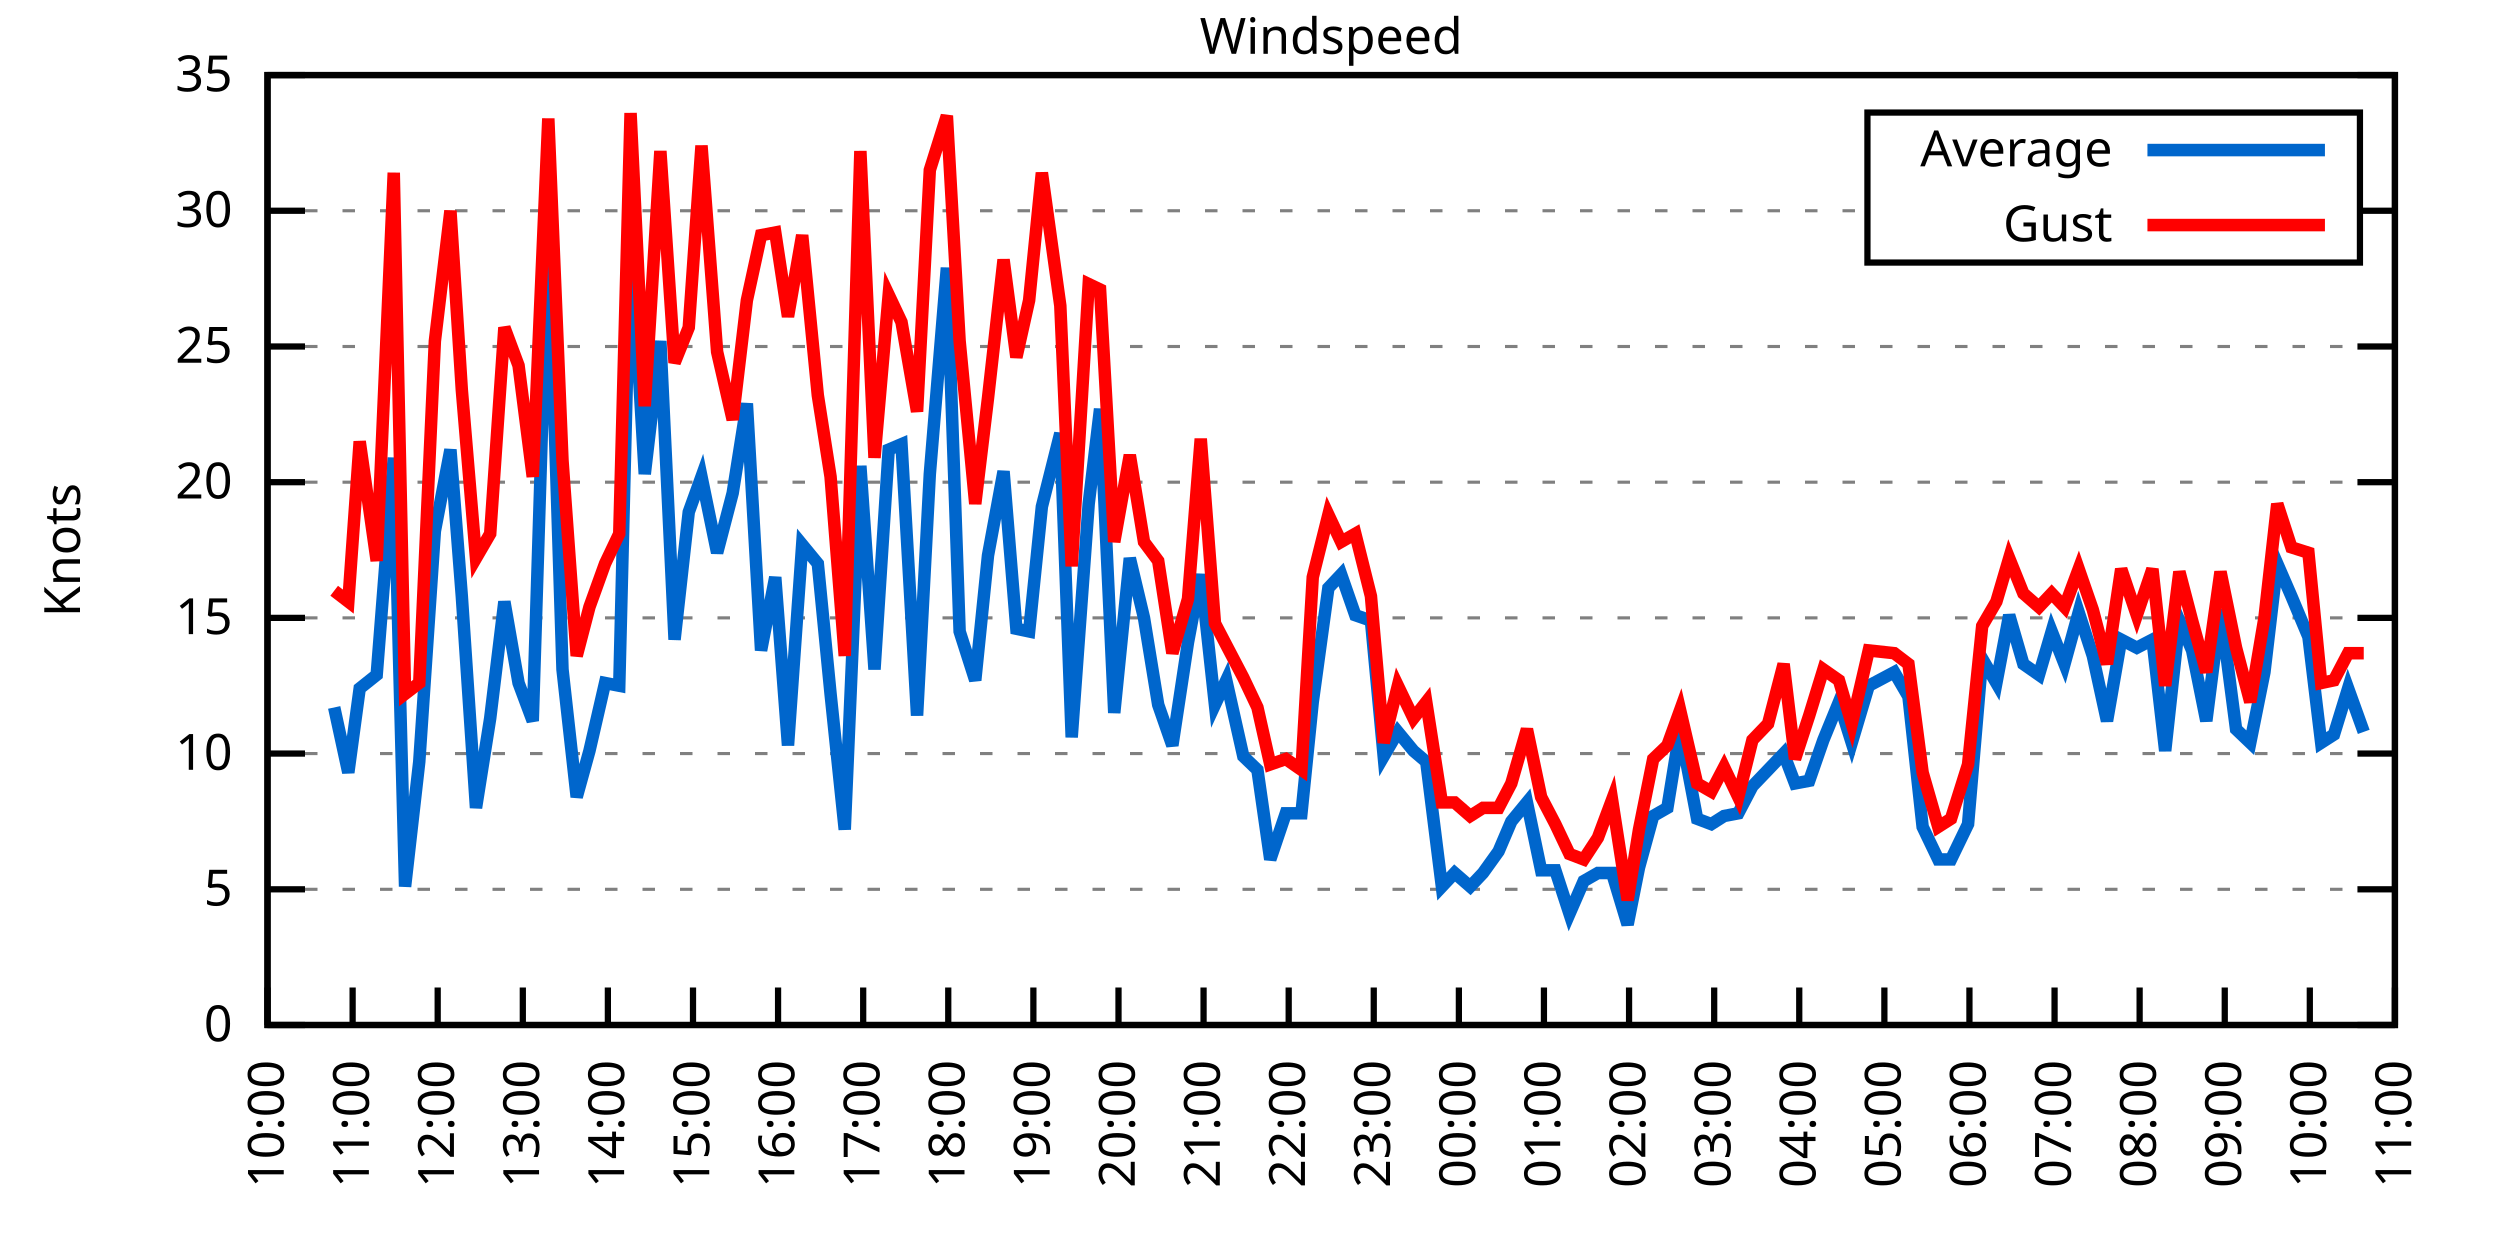
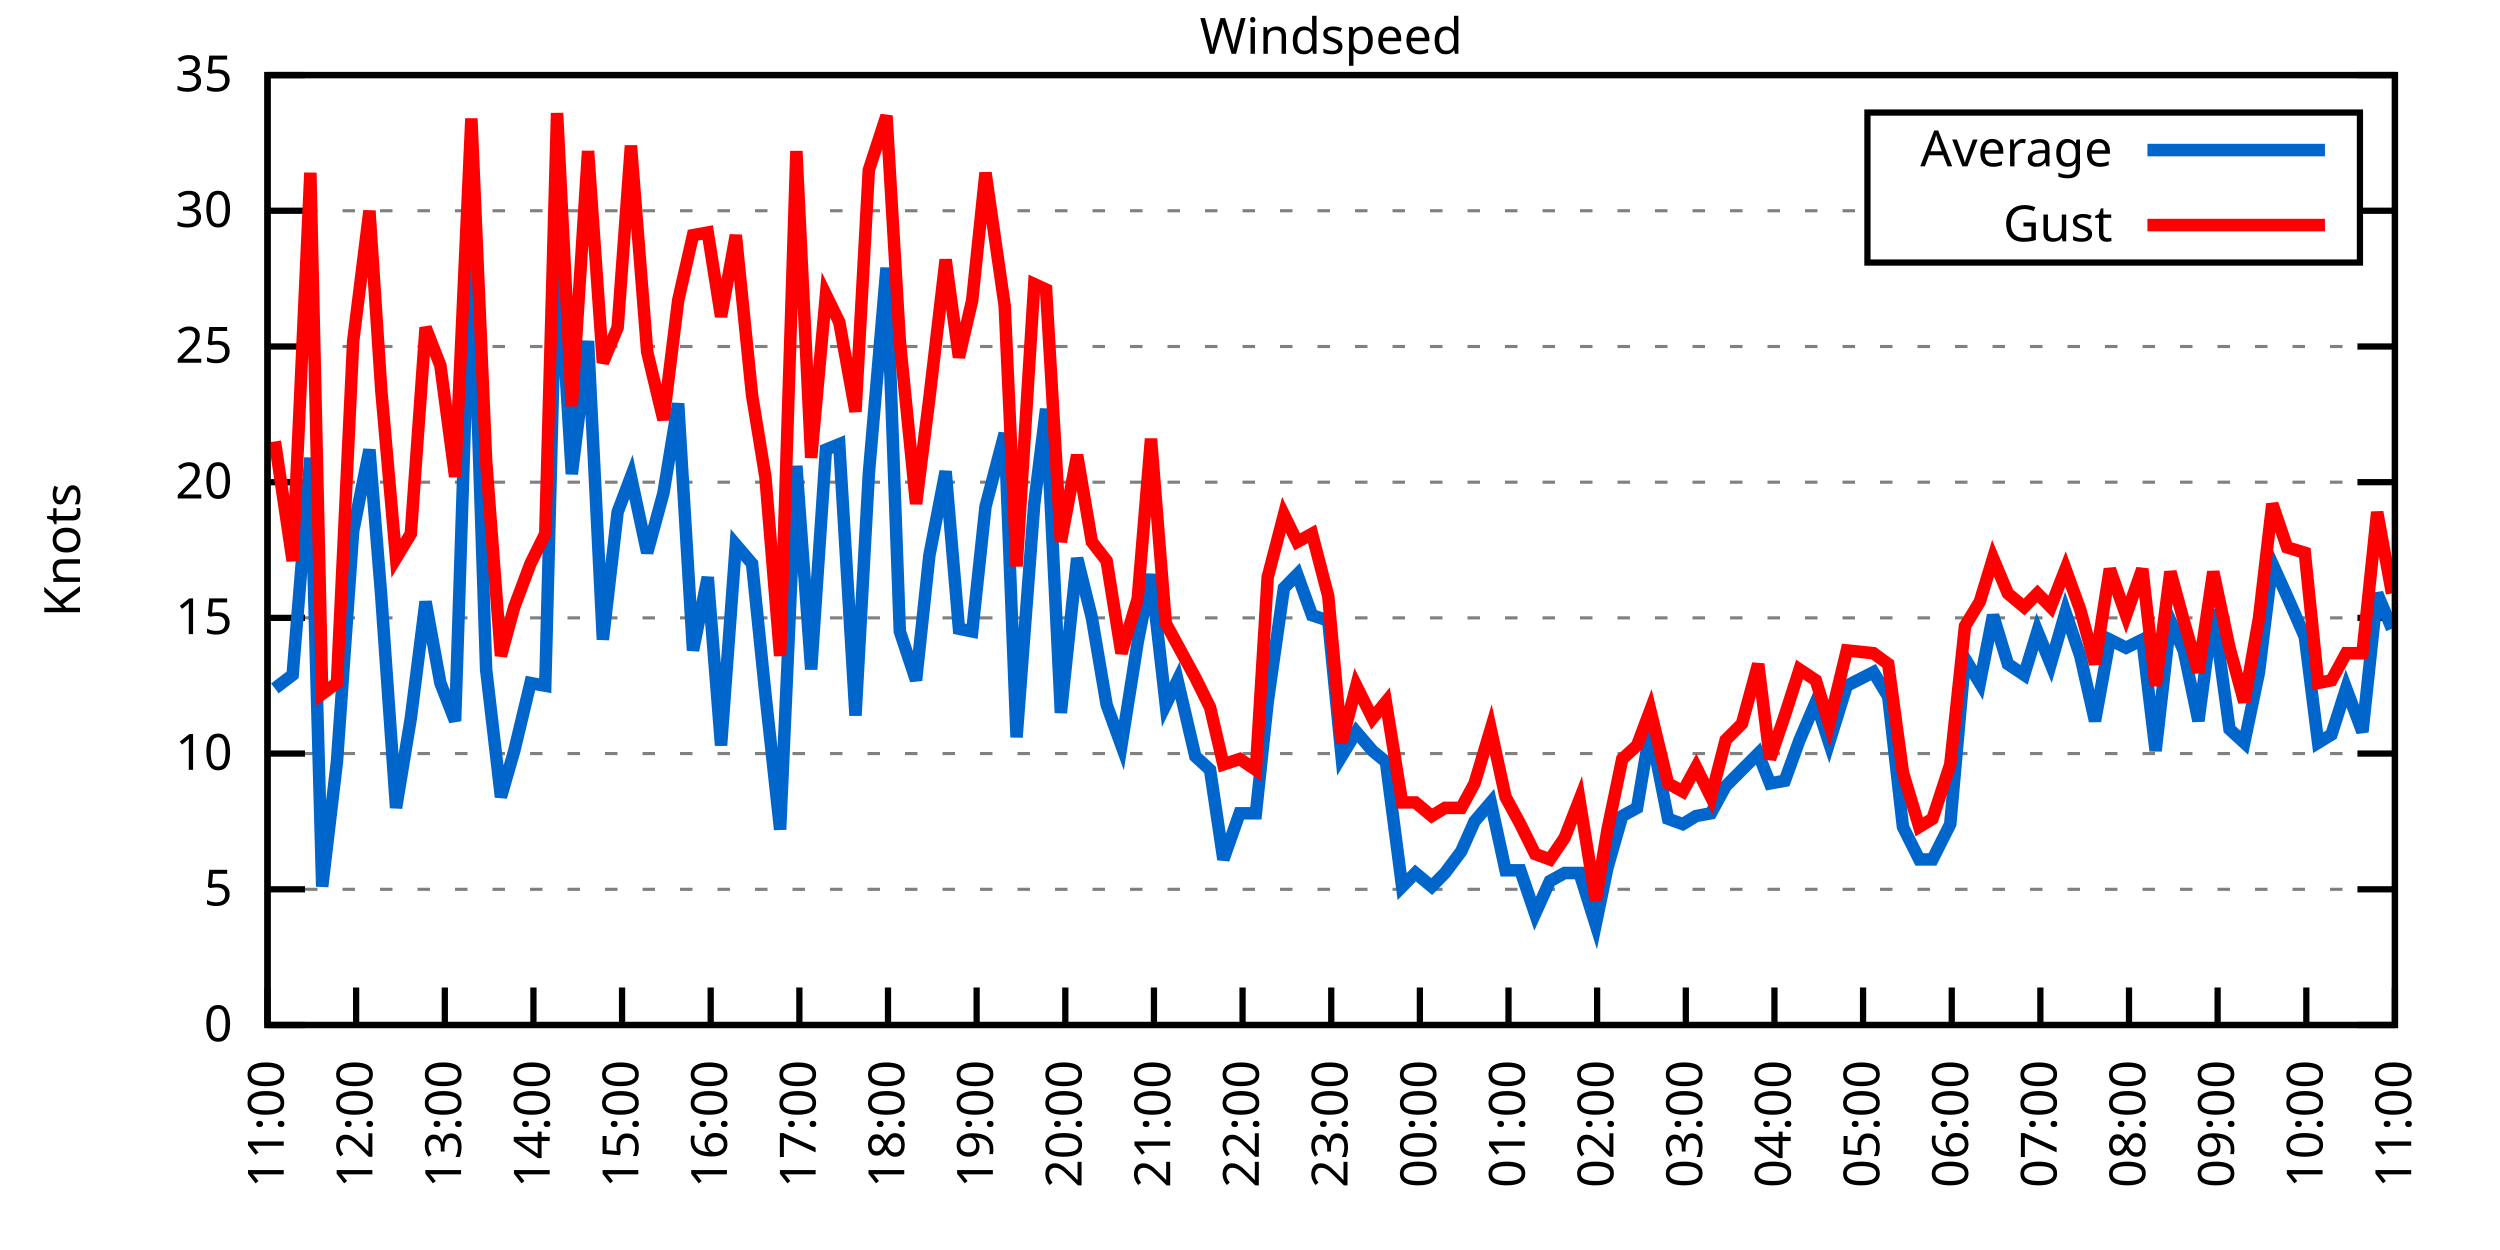
<svg xmlns="http://www.w3.org/2000/svg" xmlns:xlink="http://www.w3.org/1999/xlink" width="400" height="200" viewBox="0 0 400 200">
  <g id="gnuplot_canvas">
    <rect x="0" y="0" width="400" height="200" fill="none" />
    <defs>
      <circle id="gpDot" r="0.5" stroke-width="0.5" stroke="currentColor" />
      <path id="gpPt0" stroke-width="0.333" stroke="currentColor" d="M-1,0 h2 M0,-1 v2" />
      <path id="gpPt1" stroke-width="0.333" stroke="currentColor" d="M-1,-1 L1,1 M1,-1 L-1,1" />
      <path id="gpPt2" stroke-width="0.333" stroke="currentColor" d="M-1,0 L1,0 M0,-1 L0,1 M-1,-1 L1,1 M-1,1 L1,-1" />
      <rect id="gpPt3" stroke-width="0.333" stroke="currentColor" x="-1" y="-1" width="2" height="2" />
      <rect id="gpPt4" stroke-width="0.333" stroke="currentColor" fill="currentColor" x="-1" y="-1" width="2" height="2" />
      <circle id="gpPt5" stroke-width="0.333" stroke="currentColor" cx="0" cy="0" r="1" />
      <use xlink:href="#gpPt5" id="gpPt6" fill="currentColor" stroke="none" />
      <path id="gpPt7" stroke-width="0.333" stroke="currentColor" d="M0,-1.33 L-1.33,0.67 L1.33,0.67 z" />
      <use xlink:href="#gpPt7" id="gpPt8" fill="currentColor" stroke="none" />
      <use xlink:href="#gpPt7" id="gpPt9" stroke="currentColor" transform="rotate(180)" />
      <use xlink:href="#gpPt9" id="gpPt10" fill="currentColor" stroke="none" />
      <use xlink:href="#gpPt3" id="gpPt11" stroke="currentColor" transform="rotate(45)" />
      <use xlink:href="#gpPt11" id="gpPt12" fill="currentColor" stroke="none" />
      <path id="gpPt13" stroke-width="0.333" stroke="currentColor" d="M0,1.330 L1.265,0.411 L0.782,-1.067 L-0.782,-1.076 L-1.265,0.411 z" />
      <use xlink:href="#gpPt13" id="gpPt14" fill="currentColor" stroke="none" />
      <filter id="textbox" filterUnits="objectBoundingBox" x="0" y="0" height="1" width="1">
        <feFlood flood-color="white" flood-opacity="1" result="bgnd" />
        <feComposite in="SourceGraphic" in2="bgnd" operator="atop" />
      </filter>
      <filter id="greybox" filterUnits="objectBoundingBox" x="0" y="0" height="1" width="1">
        <feFlood flood-color="lightgrey" flood-opacity="1" result="grey" />
        <feComposite in="SourceGraphic" in2="grey" operator="atop" />
      </filter>
    </defs>
    <g fill="none" color="white" stroke="currentColor" stroke-width="1.00" stroke-linecap="butt" stroke-linejoin="miter">
</g>
    <g fill="none" color="black" stroke="currentColor" stroke-width="1.00" stroke-linecap="butt" stroke-linejoin="miter">
      <g stroke="none" shape-rendering="crispEdges">
        <polygon fill="rgb(255, 255, 255)" points="42.80,164.00 383.18,164.00 383.18,12.02 42.80,12.02 " />
      </g>
    </g>
    <g fill="none" color="black" stroke="currentColor" stroke-width="1.00" stroke-linecap="butt" stroke-linejoin="miter">
</g>
    <g fill="none" color="black" stroke="black" stroke-width="0.50" stroke-linecap="butt" stroke-linejoin="miter">
</g>
    <g fill="none" color="gray" stroke="currentColor" stroke-width="0.50" stroke-linecap="butt" stroke-linejoin="miter">
      <path stroke="gray" stroke-dasharray="2,4" class="gridline" d="M42.80,164.00 L383.19,164.00  " />
    </g>
    <g fill="none" color="gray" stroke="gray" stroke-width="1.00" stroke-linecap="butt" stroke-linejoin="miter">
</g>
    <g fill="none" color="black" stroke="currentColor" stroke-width="1.00" stroke-linecap="butt" stroke-linejoin="miter">
      <path stroke="black" d="M42.80,164.00 L48.80,164.00 M383.19,164.00 L377.19,164.00  " />
      <g transform="translate(37.20,166.60)" stroke="none" fill="black" font-family="Sans" font-size="8.00" text-anchor="end">
        <text>
          <tspan font-family="Sans"> 0</tspan>
        </text>
      </g>
    </g>
    <g fill="none" color="black" stroke="currentColor" stroke-width="1.00" stroke-linecap="butt" stroke-linejoin="miter">
</g>
    <g fill="none" color="black" stroke="black" stroke-width="0.50" stroke-linecap="butt" stroke-linejoin="miter">
</g>
    <g fill="none" color="gray" stroke="currentColor" stroke-width="0.50" stroke-linecap="butt" stroke-linejoin="miter">
      <path stroke="gray" stroke-dasharray="2,4" class="gridline" d="M42.80,142.29 L383.19,142.29  " />
    </g>
    <g fill="none" color="gray" stroke="gray" stroke-width="1.00" stroke-linecap="butt" stroke-linejoin="miter">
</g>
    <g fill="none" color="black" stroke="currentColor" stroke-width="1.00" stroke-linecap="butt" stroke-linejoin="miter">
      <path stroke="black" d="M42.80,142.29 L48.80,142.29 M383.19,142.29 L377.19,142.29  " />
      <g transform="translate(37.20,144.89)" stroke="none" fill="black" font-family="Sans" font-size="8.00" text-anchor="end">
        <text>
          <tspan font-family="Sans"> 5</tspan>
        </text>
      </g>
    </g>
    <g fill="none" color="black" stroke="currentColor" stroke-width="1.00" stroke-linecap="butt" stroke-linejoin="miter">
</g>
    <g fill="none" color="black" stroke="black" stroke-width="0.50" stroke-linecap="butt" stroke-linejoin="miter">
</g>
    <g fill="none" color="gray" stroke="currentColor" stroke-width="0.50" stroke-linecap="butt" stroke-linejoin="miter">
      <path stroke="gray" stroke-dasharray="2,4" class="gridline" d="M42.80,120.57 L383.19,120.57  " />
    </g>
    <g fill="none" color="gray" stroke="gray" stroke-width="1.00" stroke-linecap="butt" stroke-linejoin="miter">
</g>
    <g fill="none" color="black" stroke="currentColor" stroke-width="1.00" stroke-linecap="butt" stroke-linejoin="miter">
      <path stroke="black" d="M42.80,120.57 L48.80,120.57 M383.19,120.57 L377.19,120.57  " />
      <g transform="translate(37.20,123.17)" stroke="none" fill="black" font-family="Sans" font-size="8.00" text-anchor="end">
        <text>
          <tspan font-family="Sans"> 10</tspan>
        </text>
      </g>
    </g>
    <g fill="none" color="black" stroke="currentColor" stroke-width="1.00" stroke-linecap="butt" stroke-linejoin="miter">
</g>
    <g fill="none" color="black" stroke="black" stroke-width="0.50" stroke-linecap="butt" stroke-linejoin="miter">
</g>
    <g fill="none" color="gray" stroke="currentColor" stroke-width="0.50" stroke-linecap="butt" stroke-linejoin="miter">
      <path stroke="gray" stroke-dasharray="2,4" class="gridline" d="M42.80,98.86 L383.19,98.86  " />
    </g>
    <g fill="none" color="gray" stroke="gray" stroke-width="1.00" stroke-linecap="butt" stroke-linejoin="miter">
</g>
    <g fill="none" color="black" stroke="currentColor" stroke-width="1.00" stroke-linecap="butt" stroke-linejoin="miter">
      <path stroke="black" d="M42.80,98.86 L48.80,98.86 M383.19,98.86 L377.19,98.86  " />
      <g transform="translate(37.20,101.46)" stroke="none" fill="black" font-family="Sans" font-size="8.00" text-anchor="end">
        <text>
          <tspan font-family="Sans"> 15</tspan>
        </text>
      </g>
    </g>
    <g fill="none" color="black" stroke="currentColor" stroke-width="1.00" stroke-linecap="butt" stroke-linejoin="miter">
</g>
    <g fill="none" color="black" stroke="black" stroke-width="0.50" stroke-linecap="butt" stroke-linejoin="miter">
</g>
    <g fill="none" color="gray" stroke="currentColor" stroke-width="0.50" stroke-linecap="butt" stroke-linejoin="miter">
      <path stroke="gray" stroke-dasharray="2,4" class="gridline" d="M42.80,77.15 L383.19,77.15  " />
    </g>
    <g fill="none" color="gray" stroke="gray" stroke-width="1.00" stroke-linecap="butt" stroke-linejoin="miter">
</g>
    <g fill="none" color="black" stroke="currentColor" stroke-width="1.00" stroke-linecap="butt" stroke-linejoin="miter">
      <path stroke="black" d="M42.80,77.15 L48.80,77.15 M383.19,77.15 L377.19,77.15  " />
      <g transform="translate(37.20,79.75)" stroke="none" fill="black" font-family="Sans" font-size="8.00" text-anchor="end">
        <text>
          <tspan font-family="Sans"> 20</tspan>
        </text>
      </g>
    </g>
    <g fill="none" color="black" stroke="currentColor" stroke-width="1.00" stroke-linecap="butt" stroke-linejoin="miter">
</g>
    <g fill="none" color="black" stroke="black" stroke-width="0.50" stroke-linecap="butt" stroke-linejoin="miter">
</g>
    <g fill="none" color="gray" stroke="currentColor" stroke-width="0.50" stroke-linecap="butt" stroke-linejoin="miter">
      <path stroke="gray" stroke-dasharray="2,4" class="gridline" d="M42.80,55.44 L383.19,55.44  " />
    </g>
    <g fill="none" color="gray" stroke="gray" stroke-width="1.00" stroke-linecap="butt" stroke-linejoin="miter">
</g>
    <g fill="none" color="black" stroke="currentColor" stroke-width="1.00" stroke-linecap="butt" stroke-linejoin="miter">
      <path stroke="black" d="M42.80,55.44 L48.80,55.44 M383.19,55.44 L377.19,55.44  " />
      <g transform="translate(37.20,58.04)" stroke="none" fill="black" font-family="Sans" font-size="8.00" text-anchor="end">
        <text>
          <tspan font-family="Sans"> 25</tspan>
        </text>
      </g>
    </g>
    <g fill="none" color="black" stroke="currentColor" stroke-width="1.00" stroke-linecap="butt" stroke-linejoin="miter">
</g>
    <g fill="none" color="black" stroke="black" stroke-width="0.50" stroke-linecap="butt" stroke-linejoin="miter">
</g>
    <g fill="none" color="gray" stroke="currentColor" stroke-width="0.50" stroke-linecap="butt" stroke-linejoin="miter">
      <path stroke="gray" stroke-dasharray="2,4" class="gridline" d="M42.80,33.72 L298.79,33.72 M377.59,33.72 L383.19,33.72  " />
    </g>
    <g fill="none" color="gray" stroke="gray" stroke-width="1.00" stroke-linecap="butt" stroke-linejoin="miter">
</g>
    <g fill="none" color="black" stroke="currentColor" stroke-width="1.00" stroke-linecap="butt" stroke-linejoin="miter">
      <path stroke="black" d="M42.80,33.72 L48.80,33.72 M383.19,33.72 L377.19,33.72  " />
      <g transform="translate(37.20,36.32)" stroke="none" fill="black" font-family="Sans" font-size="8.00" text-anchor="end">
        <text>
          <tspan font-family="Sans"> 30</tspan>
        </text>
      </g>
    </g>
    <g fill="none" color="black" stroke="currentColor" stroke-width="1.00" stroke-linecap="butt" stroke-linejoin="miter">
</g>
    <g fill="none" color="black" stroke="black" stroke-width="0.50" stroke-linecap="butt" stroke-linejoin="miter">
</g>
    <g fill="none" color="gray" stroke="currentColor" stroke-width="0.50" stroke-linecap="butt" stroke-linejoin="miter">
      <path stroke="gray" stroke-dasharray="2,4" class="gridline" d="M42.80,12.01 L383.19,12.01  " />
    </g>
    <g fill="none" color="gray" stroke="gray" stroke-width="1.00" stroke-linecap="butt" stroke-linejoin="miter">
</g>
    <g fill="none" color="black" stroke="currentColor" stroke-width="1.00" stroke-linecap="butt" stroke-linejoin="miter">
      <path stroke="black" d="M42.80,12.01 L48.80,12.01 M383.19,12.01 L377.19,12.01  " />
      <g transform="translate(37.20,14.61)" stroke="none" fill="black" font-family="Sans" font-size="8.00" text-anchor="end">
        <text>
          <tspan font-family="Sans"> 35</tspan>
        </text>
      </g>
    </g>
    <g fill="none" color="black" stroke="currentColor" stroke-width="1.00" stroke-linecap="butt" stroke-linejoin="miter">
      <path stroke="black" d="M42.80,164.00 L42.80,158.00  " />
      <g transform="translate(45.40,169.60) rotate(270.00)" stroke="none" fill="black" font-family="Sans" font-size="8.00" text-anchor="end">
        <text>
-           <tspan font-family="Sans">10:00</tspan>
-         </text>
-       </g>
-     </g>
-     <g fill="none" color="black" stroke="currentColor" stroke-width="1.00" stroke-linecap="butt" stroke-linejoin="miter">
-       <path stroke="black" d="M56.42,164.00 L56.42,158.00  " />
-       <g transform="translate(59.02,169.60) rotate(270.00)" stroke="none" fill="black" font-family="Sans" font-size="8.00" text-anchor="end">
-         <text>
          <tspan font-family="Sans">11:00</tspan>
        </text>
      </g>
    </g>
    <g fill="none" color="black" stroke="currentColor" stroke-width="1.00" stroke-linecap="butt" stroke-linejoin="miter">
-       <path stroke="black" d="M70.03,164.00 L70.03,158.00  " />
-       <g transform="translate(72.63,169.60) rotate(270.00)" stroke="none" fill="black" font-family="Sans" font-size="8.00" text-anchor="end">
+       <path stroke="black" d="M56.98,164.00 L56.98,158.00  " />
+       <g transform="translate(59.58,169.60) rotate(270.00)" stroke="none" fill="black" font-family="Sans" font-size="8.00" text-anchor="end">
        <text>
          <tspan font-family="Sans">12:00</tspan>
        </text>
      </g>
    </g>
    <g fill="none" color="black" stroke="currentColor" stroke-width="1.00" stroke-linecap="butt" stroke-linejoin="miter">
-       <path stroke="black" d="M83.65,164.00 L83.65,158.00  " />
-       <g transform="translate(86.25,169.60) rotate(270.00)" stroke="none" fill="black" font-family="Sans" font-size="8.00" text-anchor="end">
+       <path stroke="black" d="M71.17,164.00 L71.17,158.00  " />
+       <g transform="translate(73.77,169.60) rotate(270.00)" stroke="none" fill="black" font-family="Sans" font-size="8.00" text-anchor="end">
        <text>
          <tspan font-family="Sans">13:00</tspan>
        </text>
      </g>
    </g>
    <g fill="none" color="black" stroke="currentColor" stroke-width="1.00" stroke-linecap="butt" stroke-linejoin="miter">
-       <path stroke="black" d="M97.26,164.00 L97.26,158.00  " />
-       <g transform="translate(99.86,169.60) rotate(270.00)" stroke="none" fill="black" font-family="Sans" font-size="8.00" text-anchor="end">
+       <path stroke="black" d="M85.35,164.00 L85.35,158.00  " />
+       <g transform="translate(87.95,169.60) rotate(270.00)" stroke="none" fill="black" font-family="Sans" font-size="8.00" text-anchor="end">
        <text>
          <tspan font-family="Sans">14:00</tspan>
        </text>
      </g>
    </g>
    <g fill="none" color="black" stroke="currentColor" stroke-width="1.00" stroke-linecap="butt" stroke-linejoin="miter">
-       <path stroke="black" d="M110.88,164.00 L110.88,158.00  " />
-       <g transform="translate(113.48,169.60) rotate(270.00)" stroke="none" fill="black" font-family="Sans" font-size="8.00" text-anchor="end">
+       <path stroke="black" d="M99.53,164.00 L99.53,158.00  " />
+       <g transform="translate(102.13,169.60) rotate(270.00)" stroke="none" fill="black" font-family="Sans" font-size="8.00" text-anchor="end">
        <text>
          <tspan font-family="Sans">15:00</tspan>
        </text>
      </g>
    </g>
    <g fill="none" color="black" stroke="currentColor" stroke-width="1.00" stroke-linecap="butt" stroke-linejoin="miter">
-       <path stroke="black" d="M124.49,164.00 L124.49,158.00  " />
-       <g transform="translate(127.09,169.60) rotate(270.00)" stroke="none" fill="black" font-family="Sans" font-size="8.00" text-anchor="end">
+       <path stroke="black" d="M113.71,164.00 L113.71,158.00  " />
+       <g transform="translate(116.31,169.60) rotate(270.00)" stroke="none" fill="black" font-family="Sans" font-size="8.00" text-anchor="end">
        <text>
          <tspan font-family="Sans">16:00</tspan>
        </text>
      </g>
    </g>
    <g fill="none" color="black" stroke="currentColor" stroke-width="1.00" stroke-linecap="butt" stroke-linejoin="miter">
-       <path stroke="black" d="M138.11,164.00 L138.11,158.00  " />
-       <g transform="translate(140.71,169.60) rotate(270.00)" stroke="none" fill="black" font-family="Sans" font-size="8.00" text-anchor="end">
+       <path stroke="black" d="M127.90,164.00 L127.90,158.00  " />
+       <g transform="translate(130.50,169.60) rotate(270.00)" stroke="none" fill="black" font-family="Sans" font-size="8.00" text-anchor="end">
        <text>
          <tspan font-family="Sans">17:00</tspan>
        </text>
      </g>
    </g>
    <g fill="none" color="black" stroke="currentColor" stroke-width="1.00" stroke-linecap="butt" stroke-linejoin="miter">
-       <path stroke="black" d="M151.72,164.00 L151.72,158.00  " />
-       <g transform="translate(154.32,169.60) rotate(270.00)" stroke="none" fill="black" font-family="Sans" font-size="8.00" text-anchor="end">
+       <path stroke="black" d="M142.08,164.00 L142.08,158.00  " />
+       <g transform="translate(144.68,169.60) rotate(270.00)" stroke="none" fill="black" font-family="Sans" font-size="8.00" text-anchor="end">
        <text>
          <tspan font-family="Sans">18:00</tspan>
        </text>
      </g>
    </g>
    <g fill="none" color="black" stroke="currentColor" stroke-width="1.00" stroke-linecap="butt" stroke-linejoin="miter">
-       <path stroke="black" d="M165.34,164.00 L165.34,158.00  " />
-       <g transform="translate(167.94,169.60) rotate(270.00)" stroke="none" fill="black" font-family="Sans" font-size="8.00" text-anchor="end">
+       <path stroke="black" d="M156.26,164.00 L156.26,158.00  " />
+       <g transform="translate(158.86,169.60) rotate(270.00)" stroke="none" fill="black" font-family="Sans" font-size="8.00" text-anchor="end">
        <text>
          <tspan font-family="Sans">19:00</tspan>
        </text>
      </g>
    </g>
    <g fill="none" color="black" stroke="currentColor" stroke-width="1.00" stroke-linecap="butt" stroke-linejoin="miter">
-       <path stroke="black" d="M178.96,164.00 L178.96,158.00  " />
-       <g transform="translate(181.56,169.60) rotate(270.00)" stroke="none" fill="black" font-family="Sans" font-size="8.00" text-anchor="end">
+       <path stroke="black" d="M170.45,164.00 L170.45,158.00  " />
+       <g transform="translate(173.05,169.60) rotate(270.00)" stroke="none" fill="black" font-family="Sans" font-size="8.00" text-anchor="end">
        <text>
          <tspan font-family="Sans">20:00</tspan>
        </text>
      </g>
    </g>
    <g fill="none" color="black" stroke="currentColor" stroke-width="1.00" stroke-linecap="butt" stroke-linejoin="miter">
-       <path stroke="black" d="M192.57,164.00 L192.57,158.00  " />
-       <g transform="translate(195.17,169.60) rotate(270.00)" stroke="none" fill="black" font-family="Sans" font-size="8.00" text-anchor="end">
+       <path stroke="black" d="M184.63,164.00 L184.63,158.00  " />
+       <g transform="translate(187.23,169.60) rotate(270.00)" stroke="none" fill="black" font-family="Sans" font-size="8.00" text-anchor="end">
        <text>
          <tspan font-family="Sans">21:00</tspan>
        </text>
      </g>
    </g>
    <g fill="none" color="black" stroke="currentColor" stroke-width="1.00" stroke-linecap="butt" stroke-linejoin="miter">
-       <path stroke="black" d="M206.19,164.00 L206.19,158.00  " />
-       <g transform="translate(208.79,169.60) rotate(270.00)" stroke="none" fill="black" font-family="Sans" font-size="8.00" text-anchor="end">
+       <path stroke="black" d="M198.81,164.00 L198.81,158.00  " />
+       <g transform="translate(201.41,169.60) rotate(270.00)" stroke="none" fill="black" font-family="Sans" font-size="8.00" text-anchor="end">
        <text>
          <tspan font-family="Sans">22:00</tspan>
        </text>
      </g>
    </g>
    <g fill="none" color="black" stroke="currentColor" stroke-width="1.00" stroke-linecap="butt" stroke-linejoin="miter">
-       <path stroke="black" d="M219.80,164.00 L219.80,158.00  " />
-       <g transform="translate(222.40,169.60) rotate(270.00)" stroke="none" fill="black" font-family="Sans" font-size="8.00" text-anchor="end">
+       <path stroke="black" d="M213.00,164.00 L213.00,158.00  " />
+       <g transform="translate(215.60,169.60) rotate(270.00)" stroke="none" fill="black" font-family="Sans" font-size="8.00" text-anchor="end">
        <text>
          <tspan font-family="Sans">23:00</tspan>
        </text>
      </g>
    </g>
    <g fill="none" color="black" stroke="currentColor" stroke-width="1.00" stroke-linecap="butt" stroke-linejoin="miter">
-       <path stroke="black" d="M233.42,164.00 L233.42,158.00  " />
-       <g transform="translate(236.02,169.60) rotate(270.00)" stroke="none" fill="black" font-family="Sans" font-size="8.00" text-anchor="end">
+       <path stroke="black" d="M227.18,164.00 L227.18,158.00  " />
+       <g transform="translate(229.78,169.60) rotate(270.00)" stroke="none" fill="black" font-family="Sans" font-size="8.00" text-anchor="end">
        <text>
          <tspan font-family="Sans">00:00</tspan>
        </text>
      </g>
    </g>
    <g fill="none" color="black" stroke="currentColor" stroke-width="1.00" stroke-linecap="butt" stroke-linejoin="miter">
-       <path stroke="black" d="M247.03,164.00 L247.03,158.00  " />
-       <g transform="translate(249.63,169.60) rotate(270.00)" stroke="none" fill="black" font-family="Sans" font-size="8.00" text-anchor="end">
+       <path stroke="black" d="M241.36,164.00 L241.36,158.00  " />
+       <g transform="translate(243.96,169.60) rotate(270.00)" stroke="none" fill="black" font-family="Sans" font-size="8.00" text-anchor="end">
        <text>
          <tspan font-family="Sans">01:00</tspan>
        </text>
      </g>
    </g>
    <g fill="none" color="black" stroke="currentColor" stroke-width="1.00" stroke-linecap="butt" stroke-linejoin="miter">
-       <path stroke="black" d="M260.65,164.00 L260.65,158.00  " />
-       <g transform="translate(263.25,169.60) rotate(270.00)" stroke="none" fill="black" font-family="Sans" font-size="8.00" text-anchor="end">
+       <path stroke="black" d="M255.54,164.00 L255.54,158.00  " />
+       <g transform="translate(258.14,169.60) rotate(270.00)" stroke="none" fill="black" font-family="Sans" font-size="8.00" text-anchor="end">
        <text>
          <tspan font-family="Sans">02:00</tspan>
        </text>
      </g>
    </g>
    <g fill="none" color="black" stroke="currentColor" stroke-width="1.00" stroke-linecap="butt" stroke-linejoin="miter">
-       <path stroke="black" d="M274.27,164.00 L274.27,158.00  " />
-       <g transform="translate(276.87,169.60) rotate(270.00)" stroke="none" fill="black" font-family="Sans" font-size="8.00" text-anchor="end">
+       <path stroke="black" d="M269.73,164.00 L269.73,158.00  " />
+       <g transform="translate(272.33,169.60) rotate(270.00)" stroke="none" fill="black" font-family="Sans" font-size="8.00" text-anchor="end">
        <text>
          <tspan font-family="Sans">03:00</tspan>
        </text>
      </g>
    </g>
    <g fill="none" color="black" stroke="currentColor" stroke-width="1.00" stroke-linecap="butt" stroke-linejoin="miter">
-       <path stroke="black" d="M287.88,164.00 L287.88,158.00  " />
-       <g transform="translate(290.48,169.60) rotate(270.00)" stroke="none" fill="black" font-family="Sans" font-size="8.00" text-anchor="end">
+       <path stroke="black" d="M283.91,164.00 L283.91,158.00  " />
+       <g transform="translate(286.51,169.60) rotate(270.00)" stroke="none" fill="black" font-family="Sans" font-size="8.00" text-anchor="end">
        <text>
          <tspan font-family="Sans">04:00</tspan>
        </text>
      </g>
    </g>
    <g fill="none" color="black" stroke="currentColor" stroke-width="1.00" stroke-linecap="butt" stroke-linejoin="miter">
-       <path stroke="black" d="M301.50,164.00 L301.50,158.00  " />
-       <g transform="translate(304.10,169.60) rotate(270.00)" stroke="none" fill="black" font-family="Sans" font-size="8.00" text-anchor="end">
+       <path stroke="black" d="M298.09,164.00 L298.09,158.00  " />
+       <g transform="translate(300.69,169.60) rotate(270.00)" stroke="none" fill="black" font-family="Sans" font-size="8.00" text-anchor="end">
        <text>
          <tspan font-family="Sans">05:00</tspan>
        </text>
      </g>
    </g>
    <g fill="none" color="black" stroke="currentColor" stroke-width="1.00" stroke-linecap="butt" stroke-linejoin="miter">
-       <path stroke="black" d="M315.11,164.00 L315.11,158.00  " />
-       <g transform="translate(317.71,169.60) rotate(270.00)" stroke="none" fill="black" font-family="Sans" font-size="8.00" text-anchor="end">
+       <path stroke="black" d="M312.28,164.00 L312.28,158.00  " />
+       <g transform="translate(314.88,169.60) rotate(270.00)" stroke="none" fill="black" font-family="Sans" font-size="8.00" text-anchor="end">
        <text>
          <tspan font-family="Sans">06:00</tspan>
        </text>
      </g>
    </g>
    <g fill="none" color="black" stroke="currentColor" stroke-width="1.00" stroke-linecap="butt" stroke-linejoin="miter">
-       <path stroke="black" d="M328.73,164.00 L328.73,158.00  " />
-       <g transform="translate(331.33,169.60) rotate(270.00)" stroke="none" fill="black" font-family="Sans" font-size="8.00" text-anchor="end">
+       <path stroke="black" d="M326.46,164.00 L326.46,158.00  " />
+       <g transform="translate(329.06,169.60) rotate(270.00)" stroke="none" fill="black" font-family="Sans" font-size="8.00" text-anchor="end">
        <text>
          <tspan font-family="Sans">07:00</tspan>
        </text>
      </g>
    </g>
    <g fill="none" color="black" stroke="currentColor" stroke-width="1.00" stroke-linecap="butt" stroke-linejoin="miter">
-       <path stroke="black" d="M342.34,164.00 L342.34,158.00  " />
-       <g transform="translate(344.94,169.60) rotate(270.00)" stroke="none" fill="black" font-family="Sans" font-size="8.00" text-anchor="end">
+       <path stroke="black" d="M340.64,164.00 L340.64,158.00  " />
+       <g transform="translate(343.24,169.60) rotate(270.00)" stroke="none" fill="black" font-family="Sans" font-size="8.00" text-anchor="end">
        <text>
          <tspan font-family="Sans">08:00</tspan>
        </text>
      </g>
    </g>
    <g fill="none" color="black" stroke="currentColor" stroke-width="1.00" stroke-linecap="butt" stroke-linejoin="miter">
-       <path stroke="black" d="M355.96,164.00 L355.96,158.00  " />
-       <g transform="translate(358.56,169.60) rotate(270.00)" stroke="none" fill="black" font-family="Sans" font-size="8.00" text-anchor="end">
+       <path stroke="black" d="M354.82,164.00 L354.82,158.00  " />
+       <g transform="translate(357.42,169.60) rotate(270.00)" stroke="none" fill="black" font-family="Sans" font-size="8.00" text-anchor="end">
        <text>
          <tspan font-family="Sans">09:00</tspan>
        </text>
      </g>
    </g>
    <g fill="none" color="black" stroke="currentColor" stroke-width="1.00" stroke-linecap="butt" stroke-linejoin="miter">
-       <path stroke="black" d="M369.57,164.00 L369.57,158.00  " />
-       <g transform="translate(372.17,169.60) rotate(270.00)" stroke="none" fill="black" font-family="Sans" font-size="8.00" text-anchor="end">
+       <path stroke="black" d="M369.01,164.00 L369.01,158.00  " />
+       <g transform="translate(371.61,169.60) rotate(270.00)" stroke="none" fill="black" font-family="Sans" font-size="8.00" text-anchor="end">
        <text>
          <tspan font-family="Sans">10:00</tspan>
        </text>
      </g>
    </g>
    <g fill="none" color="black" stroke="currentColor" stroke-width="1.00" stroke-linecap="butt" stroke-linejoin="miter">
      <path stroke="black" d="M383.19,164.00 L383.19,158.00  " />
      <g transform="translate(385.79,169.60) rotate(270.00)" stroke="none" fill="black" font-family="Sans" font-size="8.00" text-anchor="end">
        <text>
          <tspan font-family="Sans">11:00</tspan>
        </text>
      </g>
    </g>
    <g fill="none" color="black" stroke="currentColor" stroke-width="1.00" stroke-linecap="butt" stroke-linejoin="miter">
</g>
    <g fill="none" color="black" stroke="currentColor" stroke-width="1.00" stroke-linecap="butt" stroke-linejoin="miter">
      <path stroke="black" d="M42.80,12.01 L42.80,164.00 L383.19,164.00 L383.19,12.01 L42.80,12.01 Z  " />
    </g>
    <g fill="none" color="black" stroke="currentColor" stroke-width="1.00" stroke-linecap="butt" stroke-linejoin="miter">
</g>
    <g fill="none" color="black" stroke="currentColor" stroke-width="1.00" stroke-linecap="butt" stroke-linejoin="miter">
      <path stroke="black" d="M298.79,42.01 L298.79,18.01 L377.59,18.01 L377.59,42.01 L298.79,42.01 Z  " />
    </g>
    <g id="Windspeed_plot_1">
      <g fill="none" color="white" stroke="black" stroke-width="2.00" stroke-linecap="butt" stroke-linejoin="miter">
</g>
      <g fill="none" color="black" stroke="currentColor" stroke-width="2.00" stroke-linecap="butt" stroke-linejoin="miter">
        <g transform="translate(337.99,26.61)" stroke="none" fill="black" font-family="Sans" font-size="8.00" text-anchor="end">
          <text>
            <tspan font-family="Sans">Average</tspan>
          </text>
        </g>
      </g>
      <g fill="none" color="black" stroke="currentColor" stroke-width="2.00" stroke-linecap="butt" stroke-linejoin="miter">
-         <path stroke="rgb(  0, 102, 204)" d="M343.59,24.01 L371.99,24.01 M53.47,113.19 L55.73,123.61 L57.55,110.15 L60.27,107.98 L63.00,73.24 L64.81,141.85   L67.08,121.88 L69.58,84.97 L72.07,71.94 L73.89,95.39 L76.16,129.26 L78.43,114.93 L80.70,96.26 L82.97,109.28   L85.24,115.36 L87.73,36.33 L90.00,107.11 L92.27,127.52 L94.31,120.14 L96.81,109.28 L99.08,109.72 L100.89,37.20   L103.16,75.85 L105.66,54.57 L107.93,102.34 L110.20,81.93 L112.24,76.28 L114.74,88.44 L117.23,78.89 L119.50,64.56   L121.77,104.07 L124.04,92.35 L126.08,119.27 L128.35,87.14 L130.85,90.18 L132.89,111.02 L135.16,132.73 L137.66,74.54   L139.92,107.11 L142.19,71.94 L144.24,71.07 L146.73,114.49 L148.77,75.85 L151.50,42.84 L153.54,101.03 L156.04,108.85   L158.08,88.87 L160.57,75.41 L162.62,100.60 L164.66,101.03 L166.70,81.06 L169.65,69.33 L171.47,117.97 L174.19,80.62   L176.01,65.42 L178.28,114.06 L180.77,89.31 L183.04,98.86 L185.31,112.76 L187.58,119.27 L190.08,102.77 L192.12,91.91   L194.39,112.76 L196.20,108.85 L198.93,121.01 L201.19,123.18 L203.24,137.51 L205.73,130.13 L208.23,130.13 L210.04,112.32   L212.54,94.08 L214.58,91.91 L216.85,98.43 L219.35,99.30 L221.39,121.01 L223.66,117.10 L226.16,120.14 L228.20,121.88   L230.70,141.85 L232.74,139.68 L235.23,141.85 L237.28,139.68 L239.77,136.21 L241.81,131.43 L244.31,128.39 L246.58,139.25   L248.85,139.25 L251.12,146.20 L253.39,140.98 L255.66,139.68 L257.93,139.68 L260.42,147.93 L262.24,138.81 L264.51,130.56   L266.78,129.26 L268.82,116.67 L271.54,131.00 L273.81,131.86 L275.85,130.56 L278.12,130.13 L280.39,125.79 L282.89,123.18   L285.38,120.57 L287.20,125.35 L289.47,124.92 L291.74,118.40 L294.23,112.32 L296.28,118.84 L299.00,109.72 L303.08,107.55   L305.35,111.45 L307.62,132.30 L310.12,137.51 L312.16,137.51 L314.89,131.86 L317.15,105.38 L319.42,109.28 L321.47,98.43   L323.74,106.24 L326.23,107.98 L328.27,101.03 L330.32,106.24 L332.59,97.99 L334.85,104.94 L337.12,115.36 L339.39,102.34   L341.89,103.64 L344.39,102.34 L346.43,120.14 L348.70,99.30 L350.74,104.07 L353.01,115.36 L355.28,97.56 L357.77,116.67   L360.04,118.84 L362.31,107.55 L364.36,90.18 L366.62,95.39 L369.35,101.90 L371.39,118.84 L373.43,117.53 L375.70,110.15   L378.20,117.10  " />
+         <path stroke="rgb(  0, 102, 204)" d="M343.59,24.01 L371.99,24.01 M43.98,110.15 L46.82,107.98 L49.66,73.24 L51.55,141.85 L53.91,121.88 L56.51,84.97   L59.11,71.94 L61.00,95.39 L63.37,129.26 L65.73,114.93 L68.09,96.26 L70.46,109.28 L72.82,115.36 L75.42,36.33   L77.78,107.11 L80.15,127.52 L82.28,120.14 L84.88,109.28 L87.24,109.72 L89.13,37.20 L91.49,75.85 L94.09,54.57   L96.46,102.34 L98.82,81.93 L100.95,76.28 L103.55,88.44 L106.15,78.89 L108.51,64.56 L110.88,104.07 L113.24,92.35   L115.37,119.27 L117.73,87.14 L120.33,90.18 L122.46,111.02 L124.82,132.73 L127.42,74.54 L129.79,107.11 L132.15,71.94   L134.28,71.07 L136.88,114.49 L139.01,75.85 L141.84,42.84 L143.97,101.03 L146.57,108.85 L148.70,88.87 L151.30,75.41   L153.43,100.60 L155.55,101.03 L157.68,81.06 L160.75,69.33 L162.65,117.97 L165.48,80.62 L167.37,65.42 L169.74,114.06   L172.34,89.31 L174.70,98.86 L177.06,112.76 L179.43,119.27 L182.03,102.77 L184.16,91.91 L186.52,112.76 L188.41,108.85   L191.25,121.01 L193.61,123.18 L195.74,137.51 L198.34,130.13 L200.94,130.13 L202.83,112.32 L205.43,94.08 L207.56,91.91   L209.92,98.43 L212.52,99.30 L214.65,121.01 L217.01,117.10 L219.61,120.14 L221.74,121.88 L224.34,141.85 L226.47,139.68   L229.07,141.85 L231.20,139.68 L233.80,136.21 L235.92,131.43 L238.52,128.39 L240.89,139.25 L243.25,139.25 L245.62,146.20   L247.98,140.98 L250.34,139.68 L252.71,139.68 L255.31,147.93 L257.20,138.81 L259.56,130.56 L261.93,129.26 L264.05,116.67   L266.89,131.00 L269.25,131.86 L271.38,130.56 L273.75,130.13 L276.11,125.79 L278.71,123.18 L281.31,120.57 L283.20,125.35   L285.56,124.92 L287.93,118.40 L290.53,112.32 L292.66,118.84 L295.49,109.72 L299.75,107.55 L302.11,111.45 L304.47,132.30   L307.08,137.51 L309.20,137.51 L312.04,131.86 L314.40,105.38 L316.77,109.28 L318.89,98.43 L321.26,106.24 L323.86,107.98   L325.99,101.03 L328.11,106.24 L330.48,97.99 L332.84,104.94 L335.20,115.36 L337.57,102.34 L340.17,103.64 L342.77,102.34   L344.90,120.14 L347.26,99.30 L349.39,104.07 L351.75,115.36 L354.12,97.56 L356.72,116.67 L359.08,118.84 L361.44,107.55   L363.57,90.18 L365.93,95.39 L368.77,101.90 L370.90,118.84 L373.03,117.53 L375.39,110.15 L377.99,117.10 L380.35,94.95   L382.72,100.60  " />
      </g>
    </g>
    <g id="Windspeed_plot_2">
      <g fill="none" color="black" stroke="currentColor" stroke-width="2.00" stroke-linecap="butt" stroke-linejoin="miter">
        <g transform="translate(337.99,38.61)" stroke="none" fill="black" font-family="Sans" font-size="8.00" text-anchor="end">
          <text>
            <tspan font-family="Sans">Gust</tspan>
          </text>
        </g>
      </g>
      <g fill="none" color="black" stroke="currentColor" stroke-width="2.00" stroke-linecap="butt" stroke-linejoin="miter">
-         <path stroke="rgb(255,   0,   0)" d="M343.59,36.01 L371.99,36.01 M53.47,94.52 L55.73,96.26 L57.55,70.63 L60.27,89.74 L63.00,27.64 L64.81,111.02   L67.08,109.28 L69.58,54.57 L72.07,33.72 L73.89,62.38 L76.16,89.31 L78.43,85.40 L80.70,52.40 L82.97,58.48   L85.24,76.28 L87.73,18.96 L90.00,73.67 L92.27,104.94 L94.31,97.12 L96.81,90.18 L99.08,85.40 L100.89,18.09   L103.16,64.99 L105.66,24.17 L107.93,58.04 L110.20,52.40 L112.24,23.30 L114.74,56.30 L117.23,67.16 L119.50,48.05   L121.77,37.63 L124.04,37.20 L126.08,50.66 L128.35,37.63 L130.85,63.25 L132.89,76.28 L135.16,104.94 L137.66,24.17   L139.92,73.24 L142.19,47.18 L144.24,51.53 L146.73,65.86 L148.77,27.21 L151.50,18.52 L153.54,54.57 L156.04,80.62   L158.08,63.69 L160.57,41.54 L162.62,57.17 L164.66,48.05 L166.70,27.64 L169.65,48.92 L171.47,90.61 L174.19,45.45   L176.01,46.32 L178.28,86.70 L180.77,72.81 L183.04,86.70 L185.31,89.74 L187.58,104.51 L190.08,95.82 L192.12,70.20   L194.39,99.73 L196.20,103.20 L198.93,108.42 L201.19,113.19 L203.24,122.31 L205.73,121.44 L208.23,123.18 L210.04,92.35   L212.54,82.36 L214.58,86.70 L216.85,85.40 L219.35,95.39 L221.39,118.84 L223.66,109.72 L226.16,114.93 L228.20,112.32   L230.70,128.39 L232.74,128.39 L235.23,130.56 L237.28,129.26 L239.77,129.26 L241.81,125.35 L244.31,116.67 L246.58,127.52   L248.85,131.86 L251.12,136.64 L253.39,137.51 L255.66,134.04 L257.93,127.96 L260.42,144.02 L262.24,132.73 L264.51,121.44   L266.78,119.27 L268.82,113.63 L271.54,125.35 L273.81,126.65 L275.85,122.75 L278.12,127.52 L280.39,118.40 L282.89,115.80   L285.38,106.24 L287.20,121.44 L289.47,114.49 L291.74,107.11 L294.23,108.85 L296.28,115.80 L299.00,104.07 L303.08,104.51   L305.35,106.24 L307.62,123.61 L310.12,132.30 L312.16,131.00 L314.89,122.31 L317.15,100.16 L319.42,96.26 L321.47,89.31   L323.74,94.95 L326.23,97.12 L328.27,94.95 L330.32,97.12 L332.59,91.04 L334.85,97.56 L337.12,106.24 L339.39,91.04   L341.89,98.43 L344.39,91.04 L346.43,109.72 L348.70,91.48 L350.74,99.30 L353.01,107.55 L355.28,91.48 L357.77,103.64   L360.04,112.32 L362.31,98.86 L364.36,80.62 L366.62,87.57 L369.35,88.44 L371.39,109.28 L373.43,108.85 L375.70,104.51   L378.20,104.51  " />
+         <path stroke="rgb(255,   0,   0)" d="M343.59,36.01 L371.99,36.01 M43.98,70.63 L46.82,89.74 L49.66,27.64 L51.55,111.02 L53.91,109.28 L56.51,54.57   L59.11,33.72 L61.00,62.38 L63.37,89.31 L65.73,85.40 L68.09,52.40 L70.46,58.48 L72.82,76.28 L75.42,18.96   L77.78,73.67 L80.15,104.94 L82.28,97.12 L84.88,90.18 L87.24,85.40 L89.13,18.09 L91.49,64.99 L94.09,24.17   L96.46,58.04 L98.82,52.40 L100.95,23.30 L103.55,56.30 L106.15,67.16 L108.51,48.05 L110.88,37.63 L113.24,37.20   L115.37,50.66 L117.73,37.63 L120.33,63.25 L122.46,76.28 L124.82,104.94 L127.42,24.17 L129.79,73.24 L132.15,47.18   L134.28,51.53 L136.88,65.86 L139.01,27.21 L141.84,18.52 L143.97,54.57 L146.57,80.62 L148.70,63.69 L151.30,41.54   L153.43,57.17 L155.55,48.05 L157.68,27.64 L160.75,48.92 L162.65,90.61 L165.48,45.45 L167.37,46.32 L169.74,86.70   L172.34,72.81 L174.70,86.70 L177.06,89.74 L179.43,104.51 L182.03,95.82 L184.16,70.20 L186.52,99.73 L188.41,103.20   L191.25,108.42 L193.61,113.19 L195.74,122.31 L198.34,121.44 L200.94,123.18 L202.83,92.35 L205.43,82.36 L207.56,86.70   L209.92,85.40 L212.52,95.39 L214.65,118.84 L217.01,109.72 L219.61,114.93 L221.74,112.32 L224.34,128.39 L226.47,128.39   L229.07,130.56 L231.20,129.26 L233.80,129.26 L235.92,125.35 L238.52,116.67 L240.89,127.52 L243.25,131.86 L245.62,136.64   L247.98,137.51 L250.34,134.04 L252.71,127.96 L255.31,144.02 L257.20,132.73 L259.56,121.44 L261.93,119.27 L264.05,113.63   L266.89,125.35 L269.25,126.65 L271.38,122.75 L273.75,127.52 L276.11,118.40 L278.71,115.80 L281.31,106.24 L283.20,121.44   L285.56,114.49 L287.93,107.11 L290.53,108.85 L292.66,115.80 L295.49,104.07 L299.75,104.51 L302.11,106.24 L304.47,123.61   L307.08,132.30 L309.20,131.00 L312.04,122.31 L314.40,100.16 L316.77,96.26 L318.89,89.31 L321.26,94.95 L323.86,97.12   L325.99,94.95 L328.11,97.12 L330.48,91.04 L332.84,97.56 L335.20,106.24 L337.57,91.04 L340.17,98.43 L342.77,91.04   L344.90,109.72 L347.26,91.48 L349.39,99.30 L351.75,107.55 L354.12,91.48 L356.72,103.64 L359.08,112.32 L361.44,98.86   L363.57,80.62 L365.93,87.57 L368.77,88.44 L370.90,109.28 L373.03,108.85 L375.39,104.51 L377.99,104.51 L380.35,81.93   L382.72,94.95  " />
      </g>
    </g>
    <g fill="none" color="black" stroke="currentColor" stroke-width="2.00" stroke-linecap="butt" stroke-linejoin="miter">
</g>
    <g fill="none" color="black" stroke="black" stroke-width="1.00" stroke-linecap="butt" stroke-linejoin="miter">
</g>
    <g fill="none" color="black" stroke="currentColor" stroke-width="1.00" stroke-linecap="butt" stroke-linejoin="miter">
      <path stroke="black" d="M42.80,12.01 L42.80,164.00 L383.19,164.00 L383.19,12.01 L42.80,12.01 Z  " />
      <g transform="translate(12.80,88.01) rotate(270.00)" stroke="none" fill="black" font-family="Sans" font-size="8.00" text-anchor="middle">
        <text>
          <tspan font-family="Sans">Knots</tspan>
        </text>
      </g>
    </g>
    <g fill="none" color="black" stroke="currentColor" stroke-width="1.00" stroke-linecap="butt" stroke-linejoin="miter">
</g>
    <g fill="none" color="black" stroke="currentColor" stroke-width="1.00" stroke-linecap="butt" stroke-linejoin="miter">
      <g transform="translate(212.99,8.61)" stroke="none" fill="black" font-family="Sans" font-size="8.00" text-anchor="middle">
        <text>
          <tspan font-family="Sans">Windspeed</tspan>
        </text>
      </g>
    </g>
    <g fill="none" color="black" stroke="currentColor" stroke-width="1.00" stroke-linecap="butt" stroke-linejoin="miter">
</g>
  </g>
</svg>
